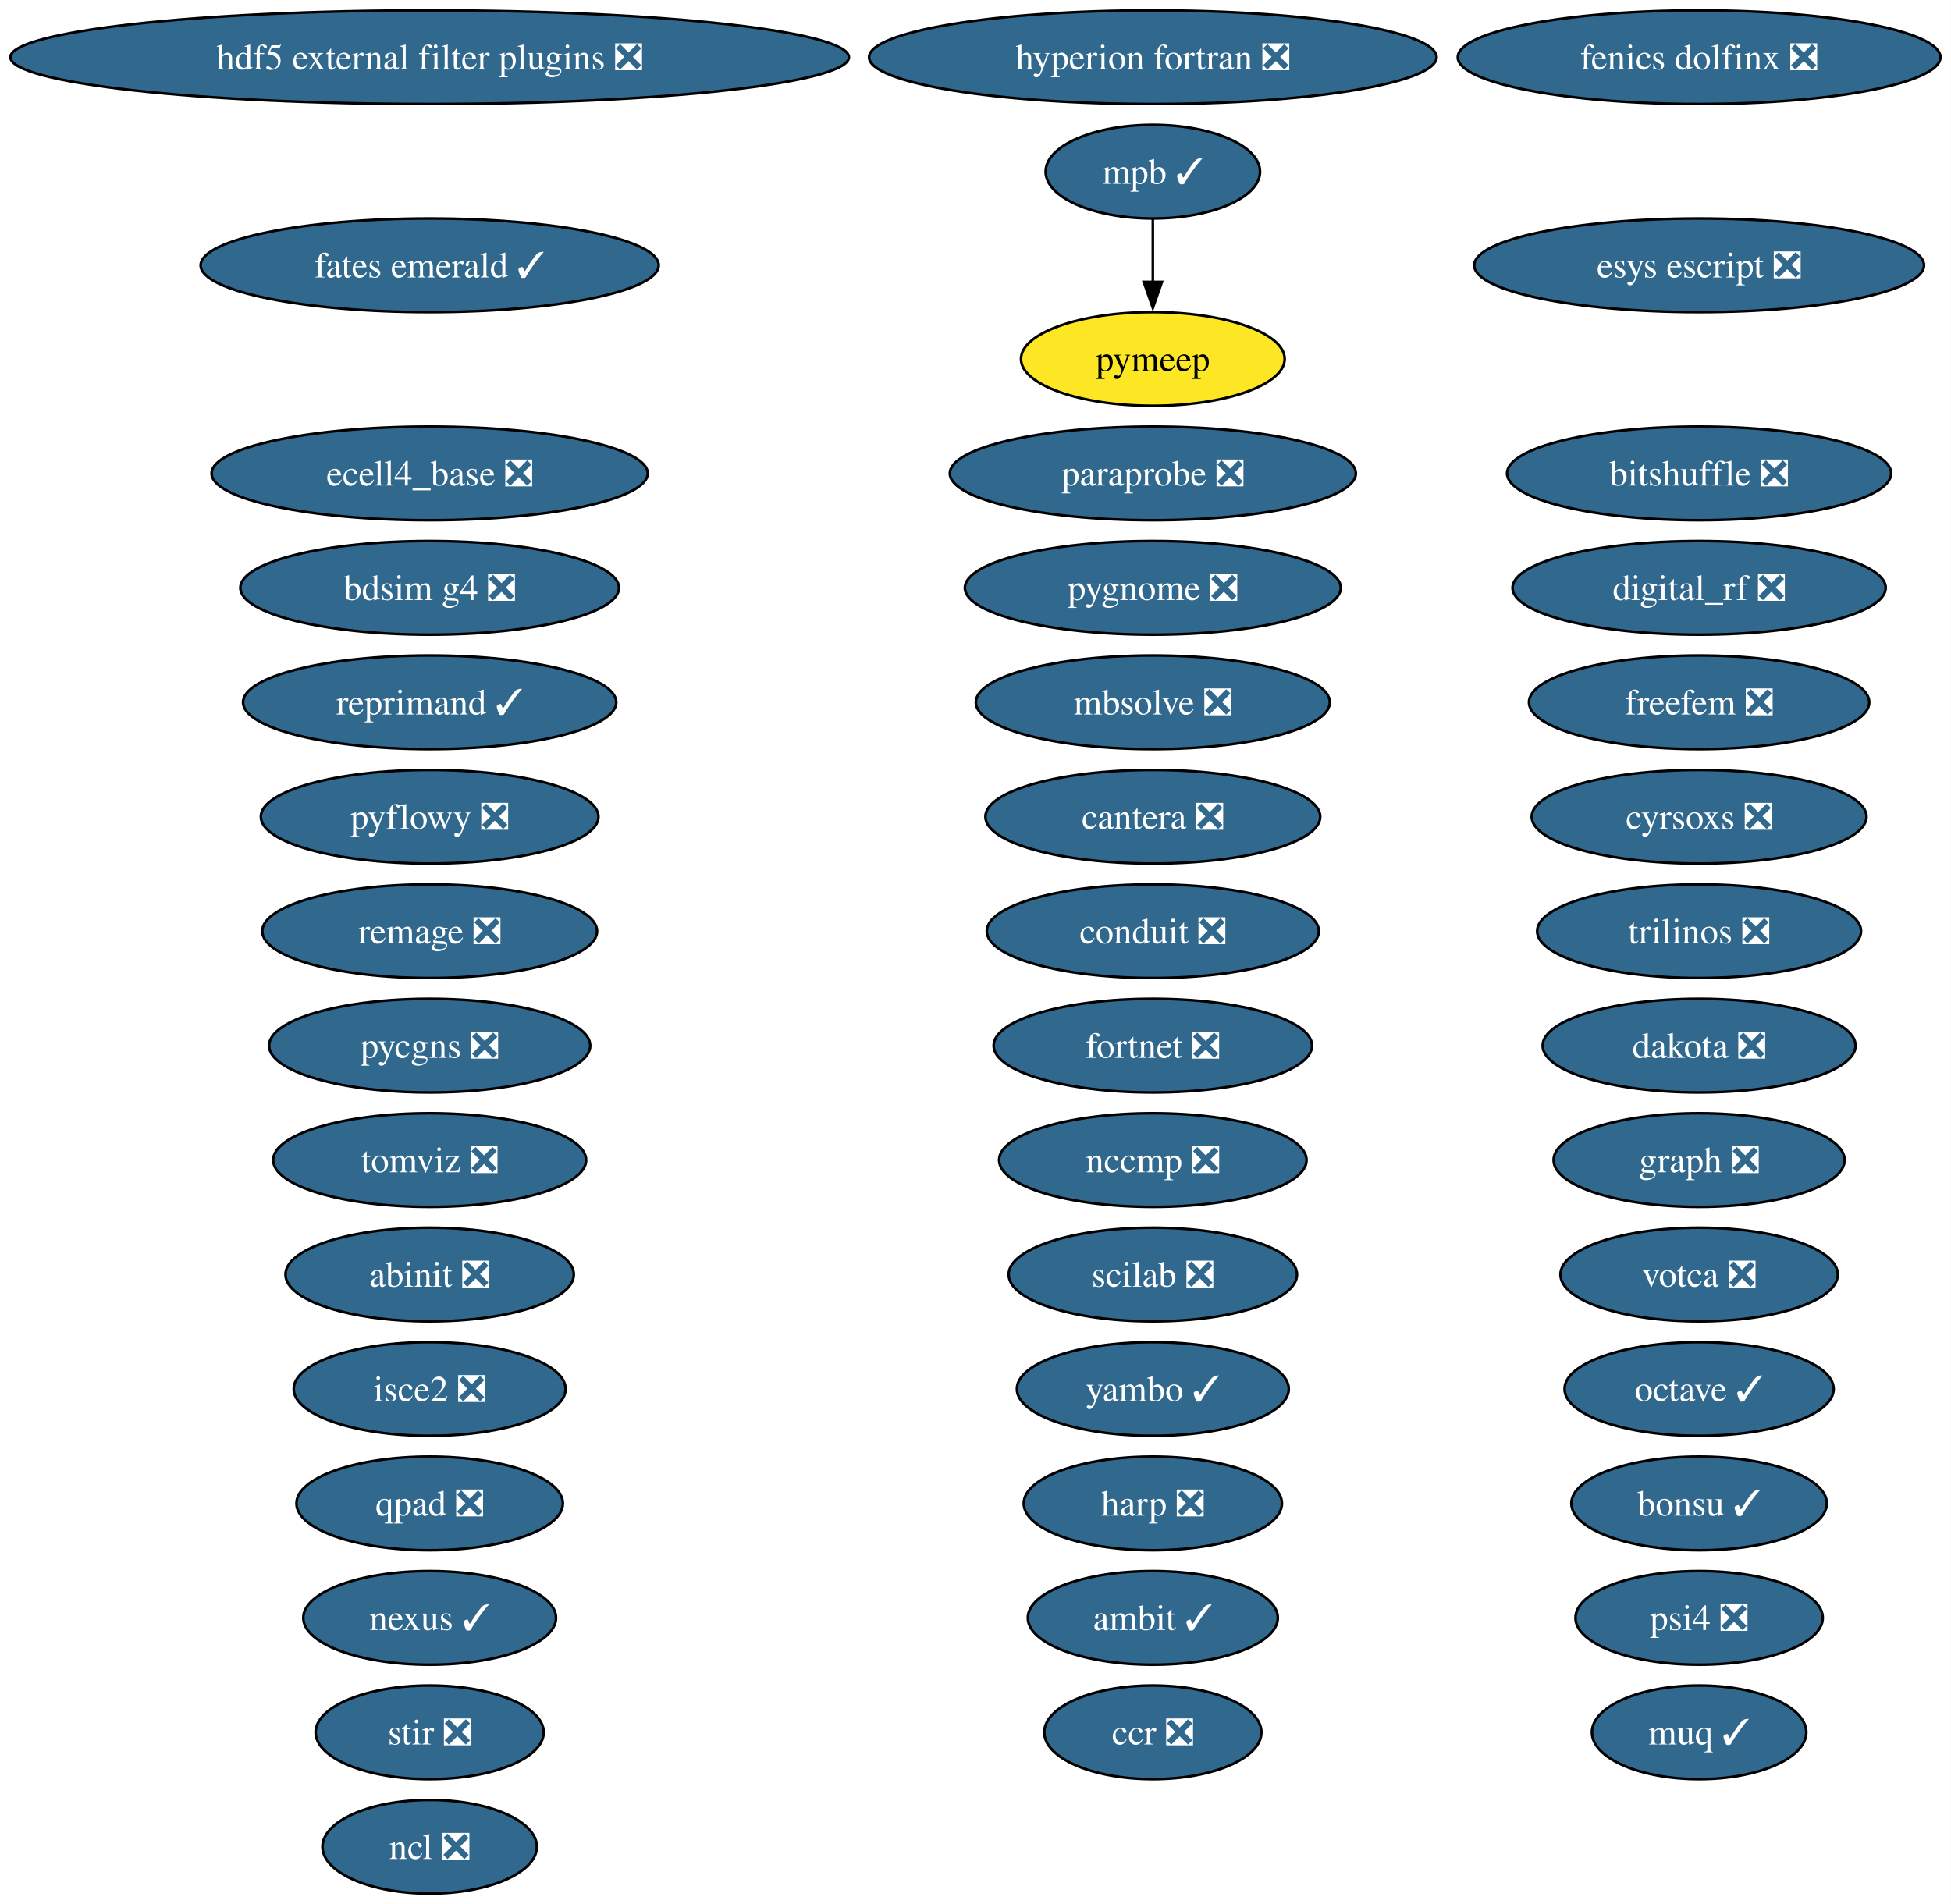
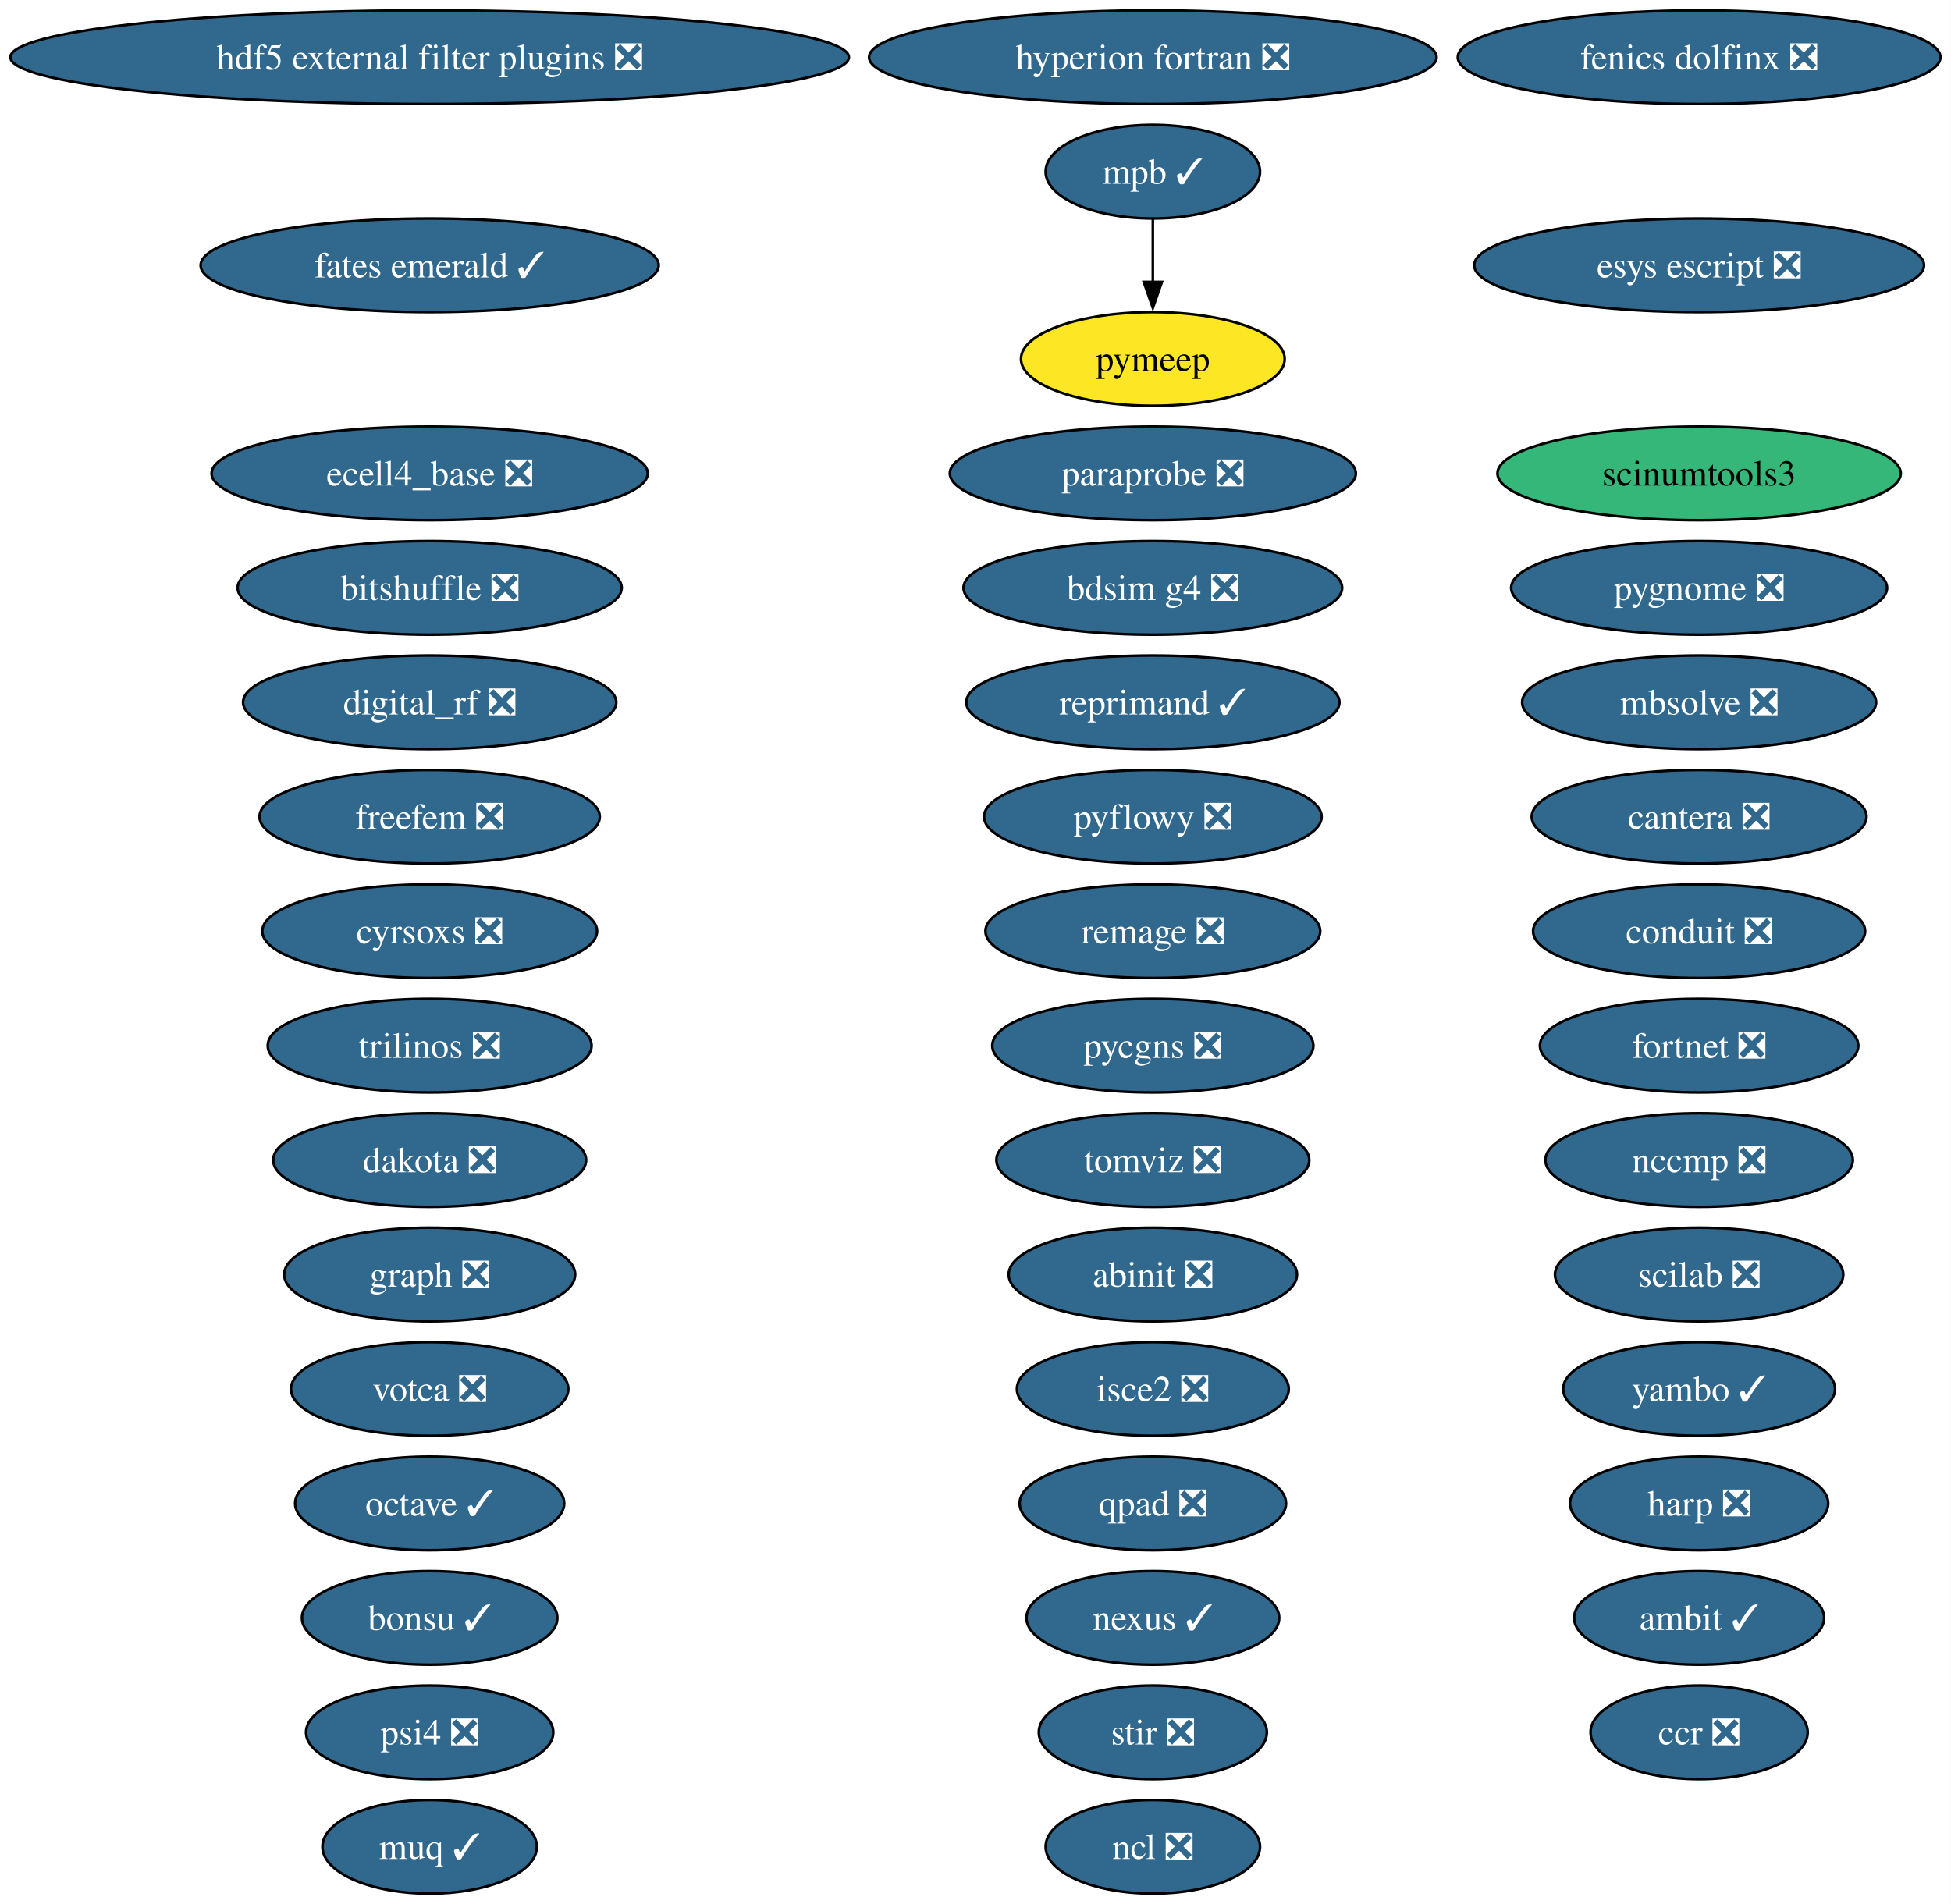
<svg xmlns="http://www.w3.org/2000/svg" xmlns:xlink="http://www.w3.org/1999/xlink" width="750pt" height="732pt" viewBox="0.00 0.00 750.00 732.00">
  <g id="graph0" class="graph" transform="scale(1 1) rotate(0) translate(4 728)">
    <polygon fill="white" stroke="none" points="-4,4 -4,-728 745.94,-728 745.94,4 -4,4" />
    <g id="node1" class="node">
      <g id="a_node1">
        <a xlink:href="https://github.com/conda-forge/abinit-feedstock/pull/82" xlink:title="abinit ❎">
-           <ellipse fill="#31688e" stroke="black" cx="161.17" cy="-238" rx="55.42" ry="18" />
-           <text xml:space="preserve" text-anchor="middle" x="161.17" y="-233.32" font-family="Times,serif" font-size="14.00" fill="white">abinit ❎</text>
+           <ellipse fill="#31688e" stroke="black" cx="439.17" cy="-238" rx="55.42" ry="18" />
+           <text xml:space="preserve" text-anchor="middle" x="439.17" y="-233.32" font-family="Times,serif" font-size="14.00" fill="white">abinit ❎</text>
        </a>
      </g>
    </g>
    <g id="node2" class="node">
      <g id="a_node2">
        <a xlink:href="https://github.com/conda-forge/ambit-feedstock/pull/21" xlink:title="ambit ✓">
-           <ellipse fill="#31688e" stroke="black" cx="439.17" cy="-106" rx="48.05" ry="18" />
-           <text xml:space="preserve" text-anchor="middle" x="439.17" y="-101.33" font-family="Times,serif" font-size="14.00" fill="white">ambit ✓</text>
+           <ellipse fill="#31688e" stroke="black" cx="649.17" cy="-106" rx="48.05" ry="18" />
+           <text xml:space="preserve" text-anchor="middle" x="649.17" y="-101.33" font-family="Times,serif" font-size="14.00" fill="white">ambit ✓</text>
        </a>
      </g>
    </g>
    <g id="node3" class="node">
      <g id="a_node3">
        <a xlink:href="https://github.com/conda-forge/bdsim-g4-feedstock/pull/33" xlink:title="bdsim g4 ❎">
-           <ellipse fill="#31688e" stroke="black" cx="161.17" cy="-502" rx="72.78" ry="18" />
-           <text xml:space="preserve" text-anchor="middle" x="161.17" y="-497.32" font-family="Times,serif" font-size="14.00" fill="white">bdsim g4 ❎</text>
+           <ellipse fill="#31688e" stroke="black" cx="439.17" cy="-502" rx="72.78" ry="18" />
+           <text xml:space="preserve" text-anchor="middle" x="439.17" y="-497.32" font-family="Times,serif" font-size="14.00" fill="white">bdsim g4 ❎</text>
        </a>
      </g>
    </g>
    <g id="node4" class="node">
      <g id="a_node4">
        <a xlink:href="https://github.com/conda-forge/bitshuffle-feedstock/pull/64" xlink:title="bitshuffle ❎">
-           <ellipse fill="#31688e" stroke="black" cx="649.17" cy="-546" rx="73.83" ry="18" />
-           <text xml:space="preserve" text-anchor="middle" x="649.17" y="-541.33" font-family="Times,serif" font-size="14.00" fill="white">bitshuffle ❎</text>
+           <ellipse fill="#31688e" stroke="black" cx="161.17" cy="-502" rx="73.83" ry="18" />
+           <text xml:space="preserve" text-anchor="middle" x="161.17" y="-497.32" font-family="Times,serif" font-size="14.00" fill="white">bitshuffle ❎</text>
        </a>
      </g>
    </g>
    <g id="node5" class="node">
      <g id="a_node5">
        <a xlink:href="https://github.com/conda-forge/bonsu-feedstock/pull/98" xlink:title="bonsu ✓">
-           <ellipse fill="#31688e" stroke="black" cx="649.17" cy="-150" rx="49.1" ry="18" />
-           <text xml:space="preserve" text-anchor="middle" x="649.17" y="-145.32" font-family="Times,serif" font-size="14.00" fill="white">bonsu ✓</text>
+           <ellipse fill="#31688e" stroke="black" cx="161.17" cy="-106" rx="49.1" ry="18" />
+           <text xml:space="preserve" text-anchor="middle" x="161.17" y="-101.33" font-family="Times,serif" font-size="14.00" fill="white">bonsu ✓</text>
        </a>
      </g>
    </g>
    <g id="node6" class="node">
      <g id="a_node6">
        <a xlink:href="https://github.com/conda-forge/cantera-feedstock/pull/70" xlink:title="cantera ❎">
-           <ellipse fill="#31688e" stroke="black" cx="439.17" cy="-414" rx="64.36" ry="18" />
-           <text xml:space="preserve" text-anchor="middle" x="439.17" y="-409.32" font-family="Times,serif" font-size="14.00" fill="white">cantera ❎</text>
+           <ellipse fill="#31688e" stroke="black" cx="649.17" cy="-414" rx="64.36" ry="18" />
+           <text xml:space="preserve" text-anchor="middle" x="649.17" y="-409.32" font-family="Times,serif" font-size="14.00" fill="white">cantera ❎</text>
        </a>
      </g>
    </g>
    <g id="node7" class="node">
      <g id="a_node7">
        <a xlink:href="https://github.com/conda-forge/ccr-feedstock/pull/14" xlink:title="ccr ❎">
-           <ellipse fill="#31688e" stroke="black" cx="439.17" cy="-62" rx="41.74" ry="18" />
-           <text xml:space="preserve" text-anchor="middle" x="439.17" y="-57.33" font-family="Times,serif" font-size="14.00" fill="white">ccr ❎</text>
+           <ellipse fill="#31688e" stroke="black" cx="649.17" cy="-62" rx="41.74" ry="18" />
+           <text xml:space="preserve" text-anchor="middle" x="649.17" y="-57.33" font-family="Times,serif" font-size="14.00" fill="white">ccr ❎</text>
        </a>
      </g>
    </g>
    <g id="node8" class="node">
      <g id="a_node8">
        <a xlink:href="https://github.com/conda-forge/conduit-feedstock/pull/65" xlink:title="conduit ❎">
-           <ellipse fill="#31688e" stroke="black" cx="439.17" cy="-370" rx="63.83" ry="18" />
-           <text xml:space="preserve" text-anchor="middle" x="439.17" y="-365.32" font-family="Times,serif" font-size="14.00" fill="white">conduit ❎</text>
+           <ellipse fill="#31688e" stroke="black" cx="649.17" cy="-370" rx="63.83" ry="18" />
+           <text xml:space="preserve" text-anchor="middle" x="649.17" y="-365.32" font-family="Times,serif" font-size="14.00" fill="white">conduit ❎</text>
        </a>
      </g>
    </g>
    <g id="node9" class="node">
      <g id="a_node9">
        <a xlink:href="https://github.com/conda-forge/cyrsoxs-feedstock/pull/31" xlink:title="cyrsoxs ❎">
-           <ellipse fill="#31688e" stroke="black" cx="649.17" cy="-414" rx="64.36" ry="18" />
-           <text xml:space="preserve" text-anchor="middle" x="649.17" y="-409.32" font-family="Times,serif" font-size="14.00" fill="white">cyrsoxs ❎</text>
+           <ellipse fill="#31688e" stroke="black" cx="161.17" cy="-370" rx="64.36" ry="18" />
+           <text xml:space="preserve" text-anchor="middle" x="161.17" y="-365.32" font-family="Times,serif" font-size="14.00" fill="white">cyrsoxs ❎</text>
        </a>
      </g>
    </g>
    <g id="node10" class="node">
      <g id="a_node10">
        <a xlink:href="https://github.com/conda-forge/dakota-feedstock/pull/61" xlink:title="dakota ❎">
-           <ellipse fill="#31688e" stroke="black" cx="649.17" cy="-326" rx="60.15" ry="18" />
-           <text xml:space="preserve" text-anchor="middle" x="649.17" y="-321.32" font-family="Times,serif" font-size="14.00" fill="white">dakota ❎</text>
+           <ellipse fill="#31688e" stroke="black" cx="161.17" cy="-282" rx="60.15" ry="18" />
+           <text xml:space="preserve" text-anchor="middle" x="161.17" y="-277.32" font-family="Times,serif" font-size="14.00" fill="white">dakota ❎</text>
        </a>
      </g>
    </g>
    <g id="node11" class="node">
      <g id="a_node11">
        <a xlink:href="https://github.com/conda-forge/digital_rf-feedstock/pull/42" xlink:title="digital_rf ❎">
-           <ellipse fill="#31688e" stroke="black" cx="649.17" cy="-502" rx="71.73" ry="18" />
-           <text xml:space="preserve" text-anchor="middle" x="649.17" y="-497.32" font-family="Times,serif" font-size="14.00" fill="white">digital_rf ❎</text>
+           <ellipse fill="#31688e" stroke="black" cx="161.17" cy="-458" rx="71.73" ry="18" />
+           <text xml:space="preserve" text-anchor="middle" x="161.17" y="-453.32" font-family="Times,serif" font-size="14.00" fill="white">digital_rf ❎</text>
        </a>
      </g>
    </g>
    <g id="node12" class="node">
      <g id="a_node12">
        <a xlink:href="https://github.com/conda-forge/ecell4_base-feedstock/pull/37" xlink:title="ecell4_base ❎">
          <ellipse fill="#31688e" stroke="black" cx="161.17" cy="-546" rx="83.83" ry="18" />
          <text xml:space="preserve" text-anchor="middle" x="161.17" y="-541.33" font-family="Times,serif" font-size="14.00" fill="white">ecell4_base ❎</text>
        </a>
      </g>
    </g>
    <g id="node13" class="node">
      <g id="a_node13">
        <a xlink:href="https://github.com/conda-forge/esys-escript-feedstock/pull/83" xlink:title="esys escript ❎">
          <ellipse fill="#31688e" stroke="black" cx="649.17" cy="-626" rx="86.46" ry="18" />
          <text xml:space="preserve" text-anchor="middle" x="649.17" y="-621.33" font-family="Times,serif" font-size="14.00" fill="white">esys escript ❎</text>
        </a>
      </g>
    </g>
    <g id="node14" class="node">
      <g id="a_node14">
        <a xlink:href="https://github.com/conda-forge/fates-emerald-feedstock/pull/24" xlink:title="fates emerald ✓">
          <ellipse fill="#31688e" stroke="black" cx="161.17" cy="-626" rx="88.04" ry="18" />
          <text xml:space="preserve" text-anchor="middle" x="161.17" y="-621.33" font-family="Times,serif" font-size="14.00" fill="white">fates emerald ✓</text>
        </a>
      </g>
    </g>
    <g id="node15" class="node">
      <g id="a_node15">
        <a xlink:href="https://github.com/conda-forge/fenics-dolfinx-feedstock/pull/144" xlink:title="fenics dolfinx ❎">
          <ellipse fill="#31688e" stroke="black" cx="649.17" cy="-706" rx="92.77" ry="18" />
          <text xml:space="preserve" text-anchor="middle" x="649.17" y="-701.33" font-family="Times,serif" font-size="14.00" fill="white">fenics dolfinx ❎</text>
        </a>
      </g>
    </g>
    <g id="node16" class="node">
      <g id="a_node16">
        <a xlink:href="https://github.com/conda-forge/fortnet-feedstock/pull/14" xlink:title="fortnet ❎">
-           <ellipse fill="#31688e" stroke="black" cx="439.17" cy="-326" rx="61.2" ry="18" />
-           <text xml:space="preserve" text-anchor="middle" x="439.17" y="-321.32" font-family="Times,serif" font-size="14.00" fill="white">fortnet ❎</text>
+           <ellipse fill="#31688e" stroke="black" cx="649.17" cy="-326" rx="61.2" ry="18" />
+           <text xml:space="preserve" text-anchor="middle" x="649.17" y="-321.32" font-family="Times,serif" font-size="14.00" fill="white">fortnet ❎</text>
        </a>
      </g>
    </g>
    <g id="node17" class="node">
      <g id="a_node17">
        <a xlink:href="https://github.com/conda-forge/freefem-feedstock/pull/58" xlink:title="freefem ❎">
-           <ellipse fill="#31688e" stroke="black" cx="649.17" cy="-458" rx="65.41" ry="18" />
-           <text xml:space="preserve" text-anchor="middle" x="649.17" y="-453.32" font-family="Times,serif" font-size="14.00" fill="white">freefem ❎</text>
+           <ellipse fill="#31688e" stroke="black" cx="161.17" cy="-414" rx="65.41" ry="18" />
+           <text xml:space="preserve" text-anchor="middle" x="161.17" y="-409.32" font-family="Times,serif" font-size="14.00" fill="white">freefem ❎</text>
        </a>
      </g>
    </g>
    <g id="node18" class="node">
      <g id="a_node18">
        <a xlink:href="https://github.com/conda-forge/graph-feedstock/pull/14" xlink:title="graph ❎">
-           <ellipse fill="#31688e" stroke="black" cx="649.17" cy="-282" rx="55.94" ry="18" />
-           <text xml:space="preserve" text-anchor="middle" x="649.17" y="-277.32" font-family="Times,serif" font-size="14.00" fill="white">graph ❎</text>
+           <ellipse fill="#31688e" stroke="black" cx="161.17" cy="-238" rx="55.94" ry="18" />
+           <text xml:space="preserve" text-anchor="middle" x="161.17" y="-233.32" font-family="Times,serif" font-size="14.00" fill="white">graph ❎</text>
        </a>
      </g>
    </g>
    <g id="node19" class="node">
      <g id="a_node19">
        <a xlink:href="https://github.com/conda-forge/harp-feedstock/pull/62" xlink:title="harp ❎">
-           <ellipse fill="#31688e" stroke="black" cx="439.17" cy="-150" rx="49.63" ry="18" />
-           <text xml:space="preserve" text-anchor="middle" x="439.17" y="-145.32" font-family="Times,serif" font-size="14.00" fill="white">harp ❎</text>
+           <ellipse fill="#31688e" stroke="black" cx="649.17" cy="-150" rx="49.63" ry="18" />
+           <text xml:space="preserve" text-anchor="middle" x="649.17" y="-145.32" font-family="Times,serif" font-size="14.00" fill="white">harp ❎</text>
        </a>
      </g>
    </g>
    <g id="node20" class="node">
      <g id="a_node20">
        <a xlink:href="https://github.com/conda-forge/hdf5-external-filter-plugins-feedstock/pull/29" xlink:title="hdf5 external filter plugins ❎">
          <ellipse fill="#31688e" stroke="black" cx="161.17" cy="-706" rx="161.17" ry="18" />
          <text xml:space="preserve" text-anchor="middle" x="161.17" y="-701.33" font-family="Times,serif" font-size="14.00" fill="white">hdf5 external filter plugins ❎</text>
        </a>
      </g>
    </g>
    <g id="node21" class="node">
      <g id="a_node21">
        <a xlink:href="https://github.com/conda-forge/hyperion-fortran-feedstock/pull/36" xlink:title="hyperion fortran ❎">
          <ellipse fill="#31688e" stroke="black" cx="439.17" cy="-706" rx="109.08" ry="18" />
          <text xml:space="preserve" text-anchor="middle" x="439.17" y="-701.33" font-family="Times,serif" font-size="14.00" fill="white">hyperion fortran ❎</text>
        </a>
      </g>
    </g>
    <g id="node22" class="node">
      <g id="a_node22">
        <a xlink:href="https://github.com/conda-forge/isce2-feedstock/pull/91" xlink:title="isce2 ❎">
-           <ellipse fill="#31688e" stroke="black" cx="161.17" cy="-194" rx="52.26" ry="18" />
-           <text xml:space="preserve" text-anchor="middle" x="161.17" y="-189.32" font-family="Times,serif" font-size="14.00" fill="white">isce2 ❎</text>
+           <ellipse fill="#31688e" stroke="black" cx="439.17" cy="-194" rx="52.26" ry="18" />
+           <text xml:space="preserve" text-anchor="middle" x="439.17" y="-189.32" font-family="Times,serif" font-size="14.00" fill="white">isce2 ❎</text>
        </a>
      </g>
    </g>
    <g id="node23" class="node">
      <g id="a_node23">
        <a xlink:href="https://github.com/conda-forge/mbsolve-feedstock/pull/23" xlink:title="mbsolve ❎">
-           <ellipse fill="#31688e" stroke="black" cx="439.17" cy="-458" rx="68.04" ry="18" />
-           <text xml:space="preserve" text-anchor="middle" x="439.17" y="-453.32" font-family="Times,serif" font-size="14.00" fill="white">mbsolve ❎</text>
+           <ellipse fill="#31688e" stroke="black" cx="649.17" cy="-458" rx="68.04" ry="18" />
+           <text xml:space="preserve" text-anchor="middle" x="649.17" y="-453.32" font-family="Times,serif" font-size="14.00" fill="white">mbsolve ❎</text>
        </a>
      </g>
    </g>
    <g id="node24" class="node">
      <g id="a_node24">
        <a xlink:href="https://github.com/conda-forge/mpb-feedstock/pull/51" xlink:title="mpb ✓">
          <ellipse fill="#31688e" stroke="black" cx="439.17" cy="-662" rx="41.21" ry="18" />
          <text xml:space="preserve" text-anchor="middle" x="439.17" y="-657.33" font-family="Times,serif" font-size="14.00" fill="white">mpb ✓</text>
        </a>
      </g>
    </g>
    <g id="node35" class="node">
      <g id="a_node35">
        <a xlink:href="https://github.com/conda-forge/pymeep-feedstock" xlink:title="pymeep">
          <ellipse fill="#fde725" stroke="black" cx="439.17" cy="-590" rx="50.68" ry="18" />
          <text xml:space="preserve" text-anchor="middle" x="439.17" y="-585.33" font-family="Times,serif" font-size="14.00">pymeep</text>
        </a>
      </g>
    </g>
    <g id="edge1" class="edge">
      <path fill="none" stroke="black" d="M439.17,-643.7C439.17,-636.41 439.17,-627.73 439.17,-619.54" />
      <polygon fill="black" stroke="black" points="442.67,-619.62 439.17,-609.62 435.67,-619.62 442.67,-619.62" />
    </g>
    <g id="node25" class="node">
      <g id="a_node25">
        <a xlink:href="https://github.com/conda-forge/muq-feedstock/pull/63" xlink:title="muq ✓">
-           <ellipse fill="#31688e" stroke="black" cx="649.17" cy="-62" rx="41.21" ry="18" />
-           <text xml:space="preserve" text-anchor="middle" x="649.17" y="-57.33" font-family="Times,serif" font-size="14.00" fill="white">muq ✓</text>
+           <ellipse fill="#31688e" stroke="black" cx="161.17" cy="-18" rx="41.21" ry="18" />
+           <text xml:space="preserve" text-anchor="middle" x="161.17" y="-13.32" font-family="Times,serif" font-size="14.00" fill="white">muq ✓</text>
        </a>
      </g>
    </g>
    <g id="node26" class="node">
      <g id="a_node26">
        <a xlink:href="https://github.com/conda-forge/nccmp-feedstock/pull/31" xlink:title="nccmp ❎">
-           <ellipse fill="#31688e" stroke="black" cx="439.17" cy="-282" rx="59.1" ry="18" />
-           <text xml:space="preserve" text-anchor="middle" x="439.17" y="-277.32" font-family="Times,serif" font-size="14.00" fill="white">nccmp ❎</text>
+           <ellipse fill="#31688e" stroke="black" cx="649.17" cy="-282" rx="59.1" ry="18" />
+           <text xml:space="preserve" text-anchor="middle" x="649.17" y="-277.32" font-family="Times,serif" font-size="14.00" fill="white">nccmp ❎</text>
        </a>
      </g>
    </g>
    <g id="node27" class="node">
      <g id="a_node27">
        <a xlink:href="https://github.com/conda-forge/ncl-feedstock/pull/171" xlink:title="ncl ❎">
-           <ellipse fill="#31688e" stroke="black" cx="161.17" cy="-18" rx="41.21" ry="18" />
-           <text xml:space="preserve" text-anchor="middle" x="161.17" y="-13.32" font-family="Times,serif" font-size="14.00" fill="white">ncl ❎</text>
+           <ellipse fill="#31688e" stroke="black" cx="439.17" cy="-18" rx="41.21" ry="18" />
+           <text xml:space="preserve" text-anchor="middle" x="439.17" y="-13.32" font-family="Times,serif" font-size="14.00" fill="white">ncl ❎</text>
        </a>
      </g>
    </g>
    <g id="node28" class="node">
      <g id="a_node28">
        <a xlink:href="https://github.com/conda-forge/nexus-feedstock/pull/27" xlink:title="nexus ✓">
-           <ellipse fill="#31688e" stroke="black" cx="161.17" cy="-106" rx="48.58" ry="18" />
-           <text xml:space="preserve" text-anchor="middle" x="161.17" y="-101.33" font-family="Times,serif" font-size="14.00" fill="white">nexus ✓</text>
+           <ellipse fill="#31688e" stroke="black" cx="439.17" cy="-106" rx="48.58" ry="18" />
+           <text xml:space="preserve" text-anchor="middle" x="439.17" y="-101.33" font-family="Times,serif" font-size="14.00" fill="white">nexus ✓</text>
        </a>
      </g>
    </g>
    <g id="node29" class="node">
      <g id="a_node29">
        <a xlink:href="https://github.com/conda-forge/octave-feedstock/pull/163" xlink:title="octave ✓">
-           <ellipse fill="#31688e" stroke="black" cx="649.17" cy="-194" rx="51.73" ry="18" />
-           <text xml:space="preserve" text-anchor="middle" x="649.17" y="-189.32" font-family="Times,serif" font-size="14.00" fill="white">octave ✓</text>
+           <ellipse fill="#31688e" stroke="black" cx="161.17" cy="-150" rx="51.73" ry="18" />
+           <text xml:space="preserve" text-anchor="middle" x="161.17" y="-145.32" font-family="Times,serif" font-size="14.00" fill="white">octave ✓</text>
        </a>
      </g>
    </g>
    <g id="node30" class="node">
      <g id="a_node30">
        <a xlink:href="https://github.com/conda-forge/paraprobe-feedstock/pull/24" xlink:title="paraprobe ❎">
          <ellipse fill="#31688e" stroke="black" cx="439.17" cy="-546" rx="78.04" ry="18" />
          <text xml:space="preserve" text-anchor="middle" x="439.17" y="-541.33" font-family="Times,serif" font-size="14.00" fill="white">paraprobe ❎</text>
        </a>
      </g>
    </g>
    <g id="node31" class="node">
      <g id="a_node31">
        <a xlink:href="https://github.com/conda-forge/psi4-feedstock/pull/75" xlink:title="psi4 ❎">
-           <ellipse fill="#31688e" stroke="black" cx="649.17" cy="-106" rx="47.53" ry="18" />
-           <text xml:space="preserve" text-anchor="middle" x="649.17" y="-101.33" font-family="Times,serif" font-size="14.00" fill="white">psi4 ❎</text>
+           <ellipse fill="#31688e" stroke="black" cx="161.17" cy="-62" rx="47.53" ry="18" />
+           <text xml:space="preserve" text-anchor="middle" x="161.17" y="-57.33" font-family="Times,serif" font-size="14.00" fill="white">psi4 ❎</text>
        </a>
      </g>
    </g>
    <g id="node32" class="node">
      <g id="a_node32">
        <a xlink:href="https://github.com/conda-forge/pycgns-feedstock/pull/59" xlink:title="pycgns ❎">
-           <ellipse fill="#31688e" stroke="black" cx="161.17" cy="-326" rx="61.73" ry="18" />
-           <text xml:space="preserve" text-anchor="middle" x="161.17" y="-321.32" font-family="Times,serif" font-size="14.00" fill="white">pycgns ❎</text>
+           <ellipse fill="#31688e" stroke="black" cx="439.17" cy="-326" rx="61.73" ry="18" />
+           <text xml:space="preserve" text-anchor="middle" x="439.17" y="-321.32" font-family="Times,serif" font-size="14.00" fill="white">pycgns ❎</text>
        </a>
      </g>
    </g>
    <g id="node33" class="node">
      <g id="a_node33">
        <a xlink:href="https://github.com/conda-forge/pyflowy-feedstock/pull/2" xlink:title="pyflowy ❎">
-           <ellipse fill="#31688e" stroke="black" cx="161.17" cy="-414" rx="64.89" ry="18" />
-           <text xml:space="preserve" text-anchor="middle" x="161.17" y="-409.32" font-family="Times,serif" font-size="14.00" fill="white">pyflowy ❎</text>
+           <ellipse fill="#31688e" stroke="black" cx="439.17" cy="-414" rx="64.89" ry="18" />
+           <text xml:space="preserve" text-anchor="middle" x="439.17" y="-409.32" font-family="Times,serif" font-size="14.00" fill="white">pyflowy ❎</text>
        </a>
      </g>
    </g>
    <g id="node34" class="node">
      <g id="a_node34">
        <a xlink:href="https://github.com/conda-forge/pygnome-feedstock/pull/27" xlink:title="pygnome ❎">
-           <ellipse fill="#31688e" stroke="black" cx="439.17" cy="-502" rx="72.25" ry="18" />
-           <text xml:space="preserve" text-anchor="middle" x="439.17" y="-497.32" font-family="Times,serif" font-size="14.00" fill="white">pygnome ❎</text>
+           <ellipse fill="#31688e" stroke="black" cx="649.17" cy="-502" rx="72.25" ry="18" />
+           <text xml:space="preserve" text-anchor="middle" x="649.17" y="-497.32" font-family="Times,serif" font-size="14.00" fill="white">pygnome ❎</text>
        </a>
      </g>
    </g>
    <g id="node36" class="node">
      <g id="a_node36">
        <a xlink:href="https://github.com/conda-forge/qpad-feedstock/pull/4" xlink:title="qpad ❎">
-           <ellipse fill="#31688e" stroke="black" cx="161.17" cy="-150" rx="51.21" ry="18" />
-           <text xml:space="preserve" text-anchor="middle" x="161.17" y="-145.32" font-family="Times,serif" font-size="14.00" fill="white">qpad ❎</text>
+           <ellipse fill="#31688e" stroke="black" cx="439.17" cy="-150" rx="51.21" ry="18" />
+           <text xml:space="preserve" text-anchor="middle" x="439.17" y="-145.32" font-family="Times,serif" font-size="14.00" fill="white">qpad ❎</text>
        </a>
      </g>
    </g>
    <g id="node37" class="node">
      <g id="a_node37">
        <a xlink:href="https://github.com/conda-forge/remage-feedstock/pull/44" xlink:title="remage ❎">
-           <ellipse fill="#31688e" stroke="black" cx="161.17" cy="-370" rx="64.36" ry="18" />
-           <text xml:space="preserve" text-anchor="middle" x="161.17" y="-365.32" font-family="Times,serif" font-size="14.00" fill="white">remage ❎</text>
+           <ellipse fill="#31688e" stroke="black" cx="439.17" cy="-370" rx="64.36" ry="18" />
+           <text xml:space="preserve" text-anchor="middle" x="439.17" y="-365.32" font-family="Times,serif" font-size="14.00" fill="white">remage ❎</text>
        </a>
      </g>
    </g>
    <g id="node38" class="node">
      <g id="a_node38">
        <a xlink:href="https://github.com/conda-forge/reprimand-feedstock/pull/14" xlink:title="reprimand ✓">
-           <ellipse fill="#31688e" stroke="black" cx="161.17" cy="-458" rx="71.73" ry="18" />
-           <text xml:space="preserve" text-anchor="middle" x="161.17" y="-453.32" font-family="Times,serif" font-size="14.00" fill="white">reprimand ✓</text>
+           <ellipse fill="#31688e" stroke="black" cx="439.17" cy="-458" rx="71.73" ry="18" />
+           <text xml:space="preserve" text-anchor="middle" x="439.17" y="-453.32" font-family="Times,serif" font-size="14.00" fill="white">reprimand ✓</text>
        </a>
      </g>
    </g>
    <g id="node39" class="node">
      <g id="a_node39">
        <a xlink:href="https://github.com/conda-forge/scilab-feedstock/pull/63" xlink:title="scilab ❎">
-           <ellipse fill="#31688e" stroke="black" cx="439.17" cy="-238" rx="55.42" ry="18" />
-           <text xml:space="preserve" text-anchor="middle" x="439.17" y="-233.32" font-family="Times,serif" font-size="14.00" fill="white">scilab ❎</text>
+           <ellipse fill="#31688e" stroke="black" cx="649.17" cy="-238" rx="55.42" ry="18" />
+           <text xml:space="preserve" text-anchor="middle" x="649.17" y="-233.32" font-family="Times,serif" font-size="14.00" fill="white">scilab ❎</text>
        </a>
      </g>
    </g>
    <g id="node40" class="node">
      <g id="a_node40">
-         <a xlink:href="https://github.com/conda-forge/stir-feedstock/pull/179" xlink:title="stir ❎">
-           <ellipse fill="#31688e" stroke="black" cx="161.17" cy="-62" rx="43.84" ry="18" />
-           <text xml:space="preserve" text-anchor="middle" x="161.17" y="-57.33" font-family="Times,serif" font-size="14.00" fill="white">stir ❎</text>
+         <a xlink:href="https://github.com/conda-forge/scinumtools3-feedstock" xlink:title="scinumtools3">
+           <ellipse fill="#35b779" stroke="black" cx="649.17" cy="-546" rx="77.51" ry="18" />
+           <text xml:space="preserve" text-anchor="middle" x="649.17" y="-541.33" font-family="Times,serif" font-size="14.00">scinumtools3</text>
        </a>
      </g>
    </g>
    <g id="node41" class="node">
      <g id="a_node41">
-         <a xlink:href="https://github.com/conda-forge/tomviz-feedstock/pull/111" xlink:title="tomviz ❎">
-           <ellipse fill="#31688e" stroke="black" cx="161.17" cy="-282" rx="60.15" ry="18" />
-           <text xml:space="preserve" text-anchor="middle" x="161.17" y="-277.32" font-family="Times,serif" font-size="14.00" fill="white">tomviz ❎</text>
+         <a xlink:href="https://github.com/conda-forge/stir-feedstock/pull/179" xlink:title="stir ❎">
+           <ellipse fill="#31688e" stroke="black" cx="439.17" cy="-62" rx="43.84" ry="18" />
+           <text xml:space="preserve" text-anchor="middle" x="439.17" y="-57.33" font-family="Times,serif" font-size="14.00" fill="white">stir ❎</text>
        </a>
      </g>
    </g>
    <g id="node42" class="node">
      <g id="a_node42">
-         <a xlink:href="https://github.com/conda-forge/trilinos-feedstock/pull/80" xlink:title="trilinos ❎">
-           <ellipse fill="#31688e" stroke="black" cx="649.17" cy="-370" rx="62.26" ry="18" />
-           <text xml:space="preserve" text-anchor="middle" x="649.17" y="-365.32" font-family="Times,serif" font-size="14.00" fill="white">trilinos ❎</text>
+         <a xlink:href="https://github.com/conda-forge/tomviz-feedstock/pull/111" xlink:title="tomviz ❎">
+           <ellipse fill="#31688e" stroke="black" cx="439.17" cy="-282" rx="60.15" ry="18" />
+           <text xml:space="preserve" text-anchor="middle" x="439.17" y="-277.32" font-family="Times,serif" font-size="14.00" fill="white">tomviz ❎</text>
        </a>
      </g>
    </g>
    <g id="node43" class="node">
      <g id="a_node43">
-         <a xlink:href="https://github.com/conda-forge/votca-feedstock/pull/33" xlink:title="votca ❎">
-           <ellipse fill="#31688e" stroke="black" cx="649.17" cy="-238" rx="53.31" ry="18" />
-           <text xml:space="preserve" text-anchor="middle" x="649.17" y="-233.32" font-family="Times,serif" font-size="14.00" fill="white">votca ❎</text>
+         <a xlink:href="https://github.com/conda-forge/trilinos-feedstock/pull/80" xlink:title="trilinos ❎">
+           <ellipse fill="#31688e" stroke="black" cx="161.17" cy="-326" rx="62.26" ry="18" />
+           <text xml:space="preserve" text-anchor="middle" x="161.17" y="-321.32" font-family="Times,serif" font-size="14.00" fill="white">trilinos ❎</text>
        </a>
      </g>
    </g>
    <g id="node44" class="node">
      <g id="a_node44">
+         <a xlink:href="https://github.com/conda-forge/votca-feedstock/pull/33" xlink:title="votca ❎">
+           <ellipse fill="#31688e" stroke="black" cx="161.17" cy="-194" rx="53.31" ry="18" />
+           <text xml:space="preserve" text-anchor="middle" x="161.17" y="-189.32" font-family="Times,serif" font-size="14.00" fill="white">votca ❎</text>
+         </a>
+       </g>
+     </g>
+     <g id="node45" class="node">
+       <g id="a_node45">
        <a xlink:href="https://github.com/conda-forge/yambo-feedstock/pull/52" xlink:title="yambo ✓">
-           <ellipse fill="#31688e" stroke="black" cx="439.17" cy="-194" rx="52.26" ry="18" />
-           <text xml:space="preserve" text-anchor="middle" x="439.17" y="-189.32" font-family="Times,serif" font-size="14.00" fill="white">yambo ✓</text>
+           <ellipse fill="#31688e" stroke="black" cx="649.17" cy="-194" rx="52.26" ry="18" />
+           <text xml:space="preserve" text-anchor="middle" x="649.17" y="-189.32" font-family="Times,serif" font-size="14.00" fill="white">yambo ✓</text>
        </a>
      </g>
    </g>
  </g>
</svg>
